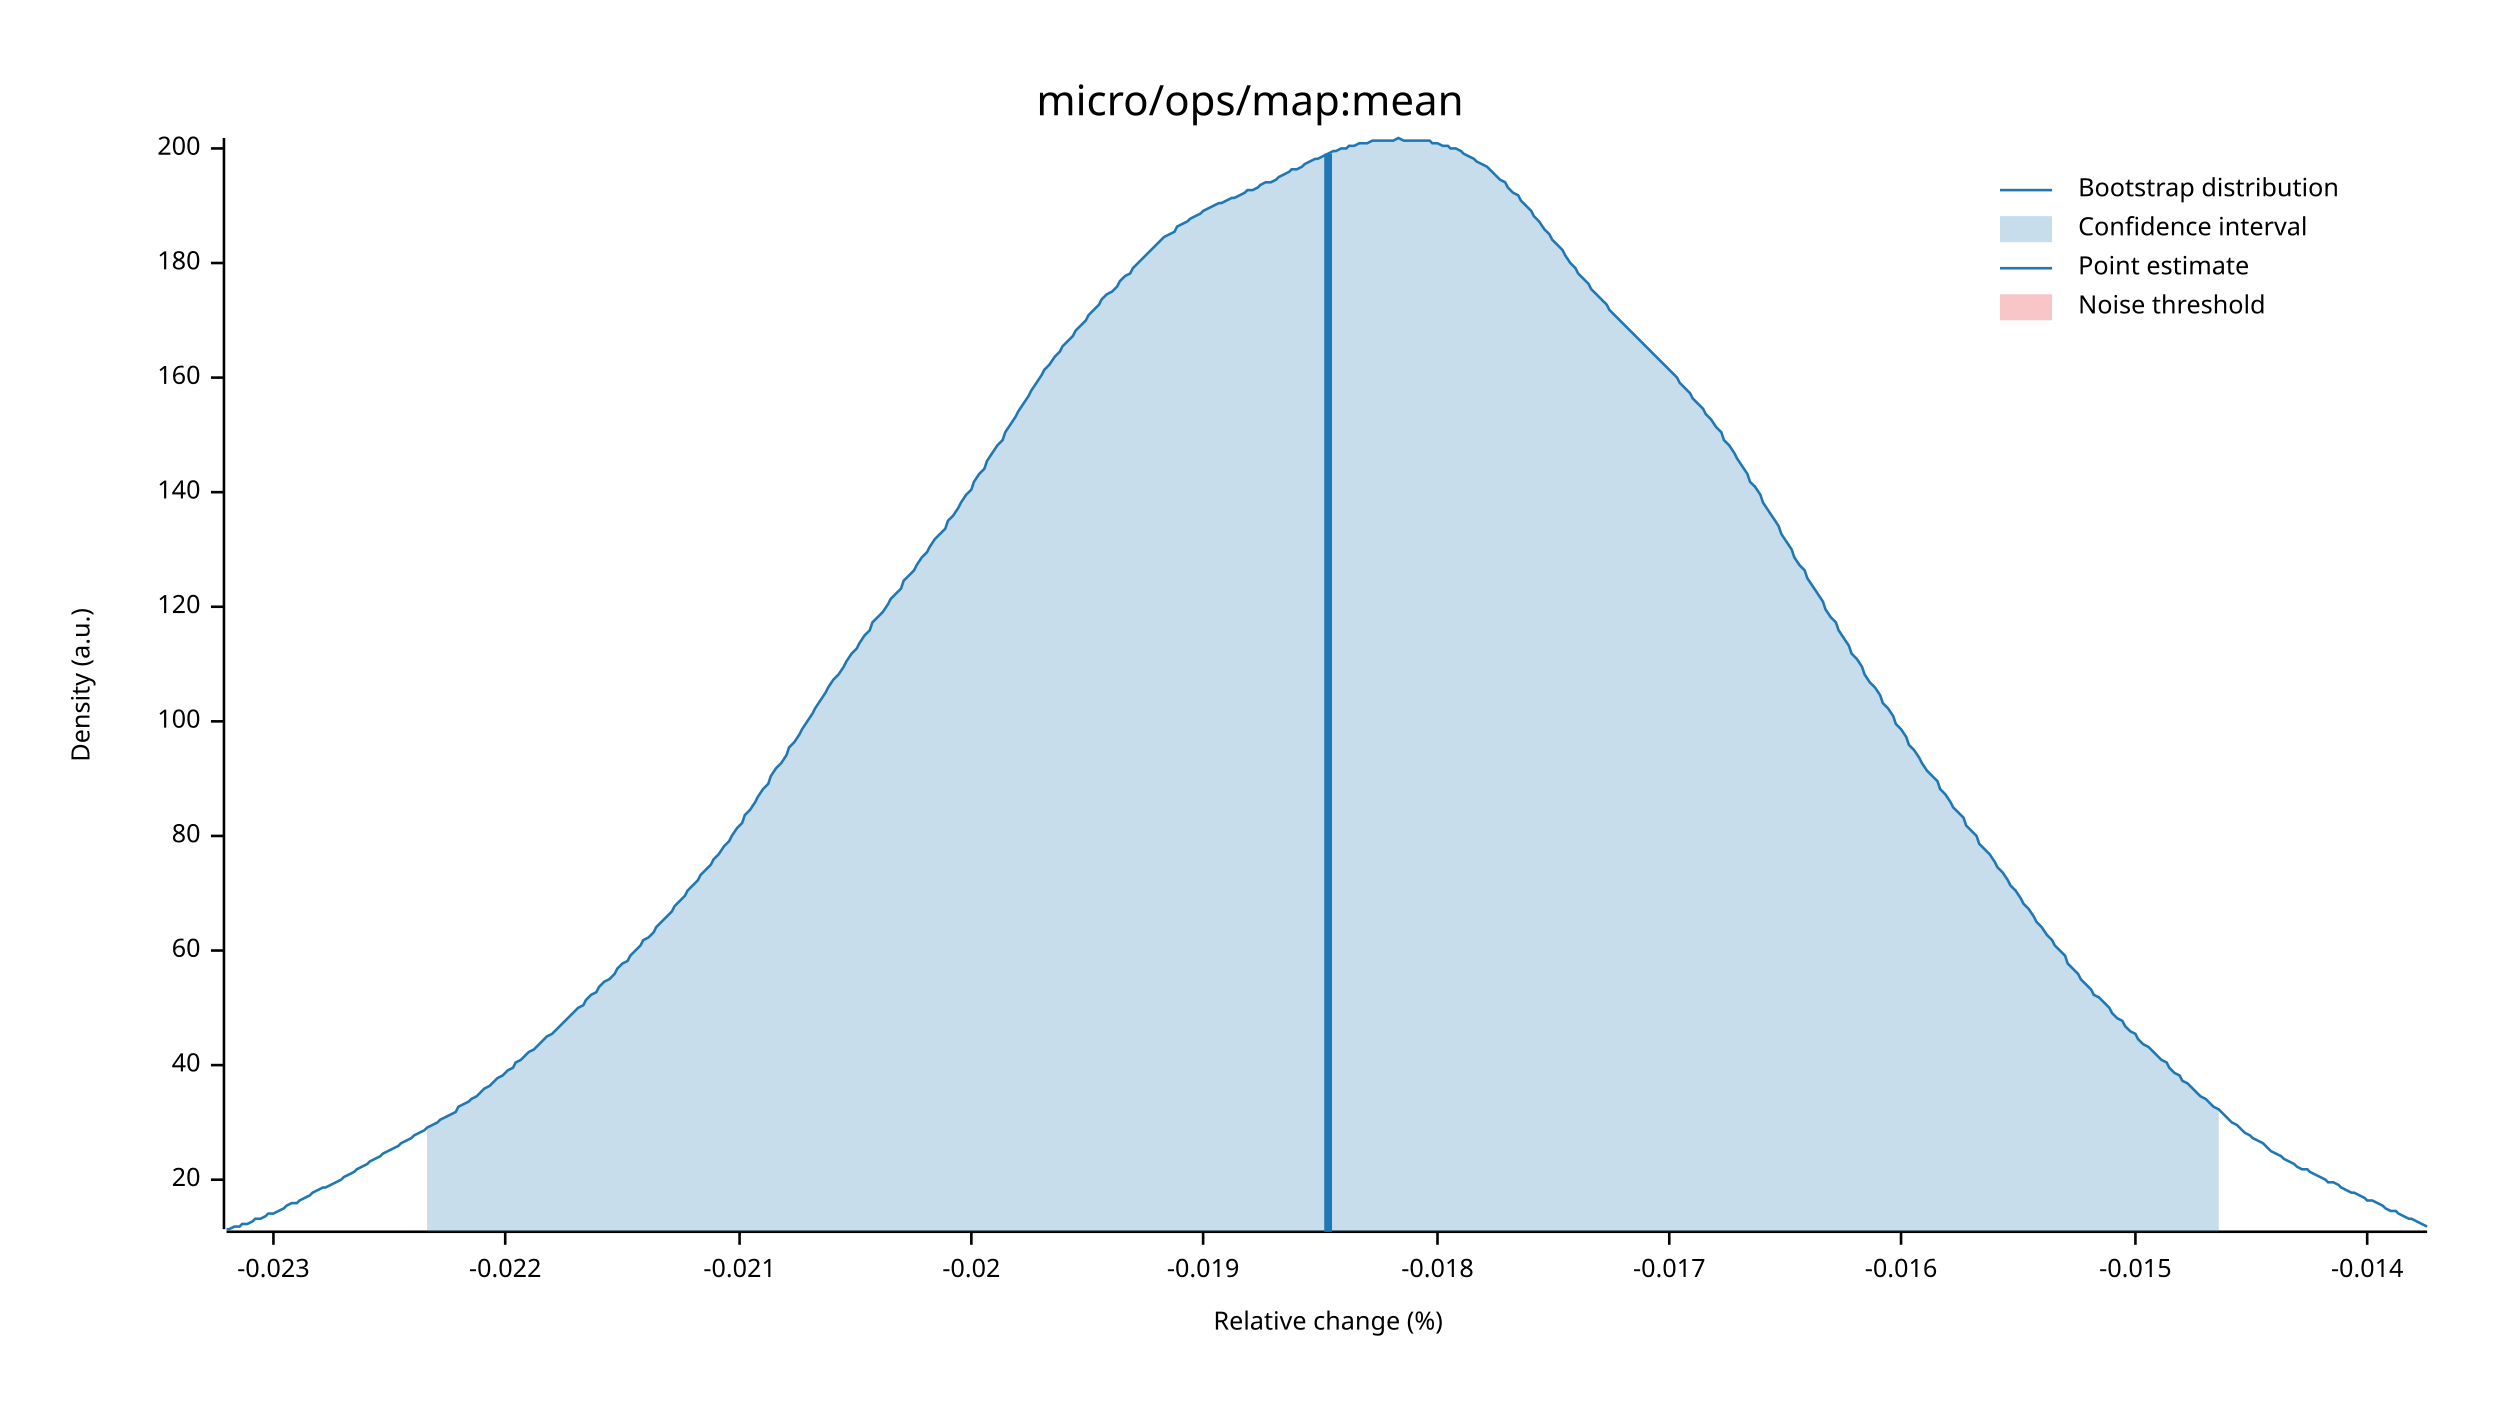
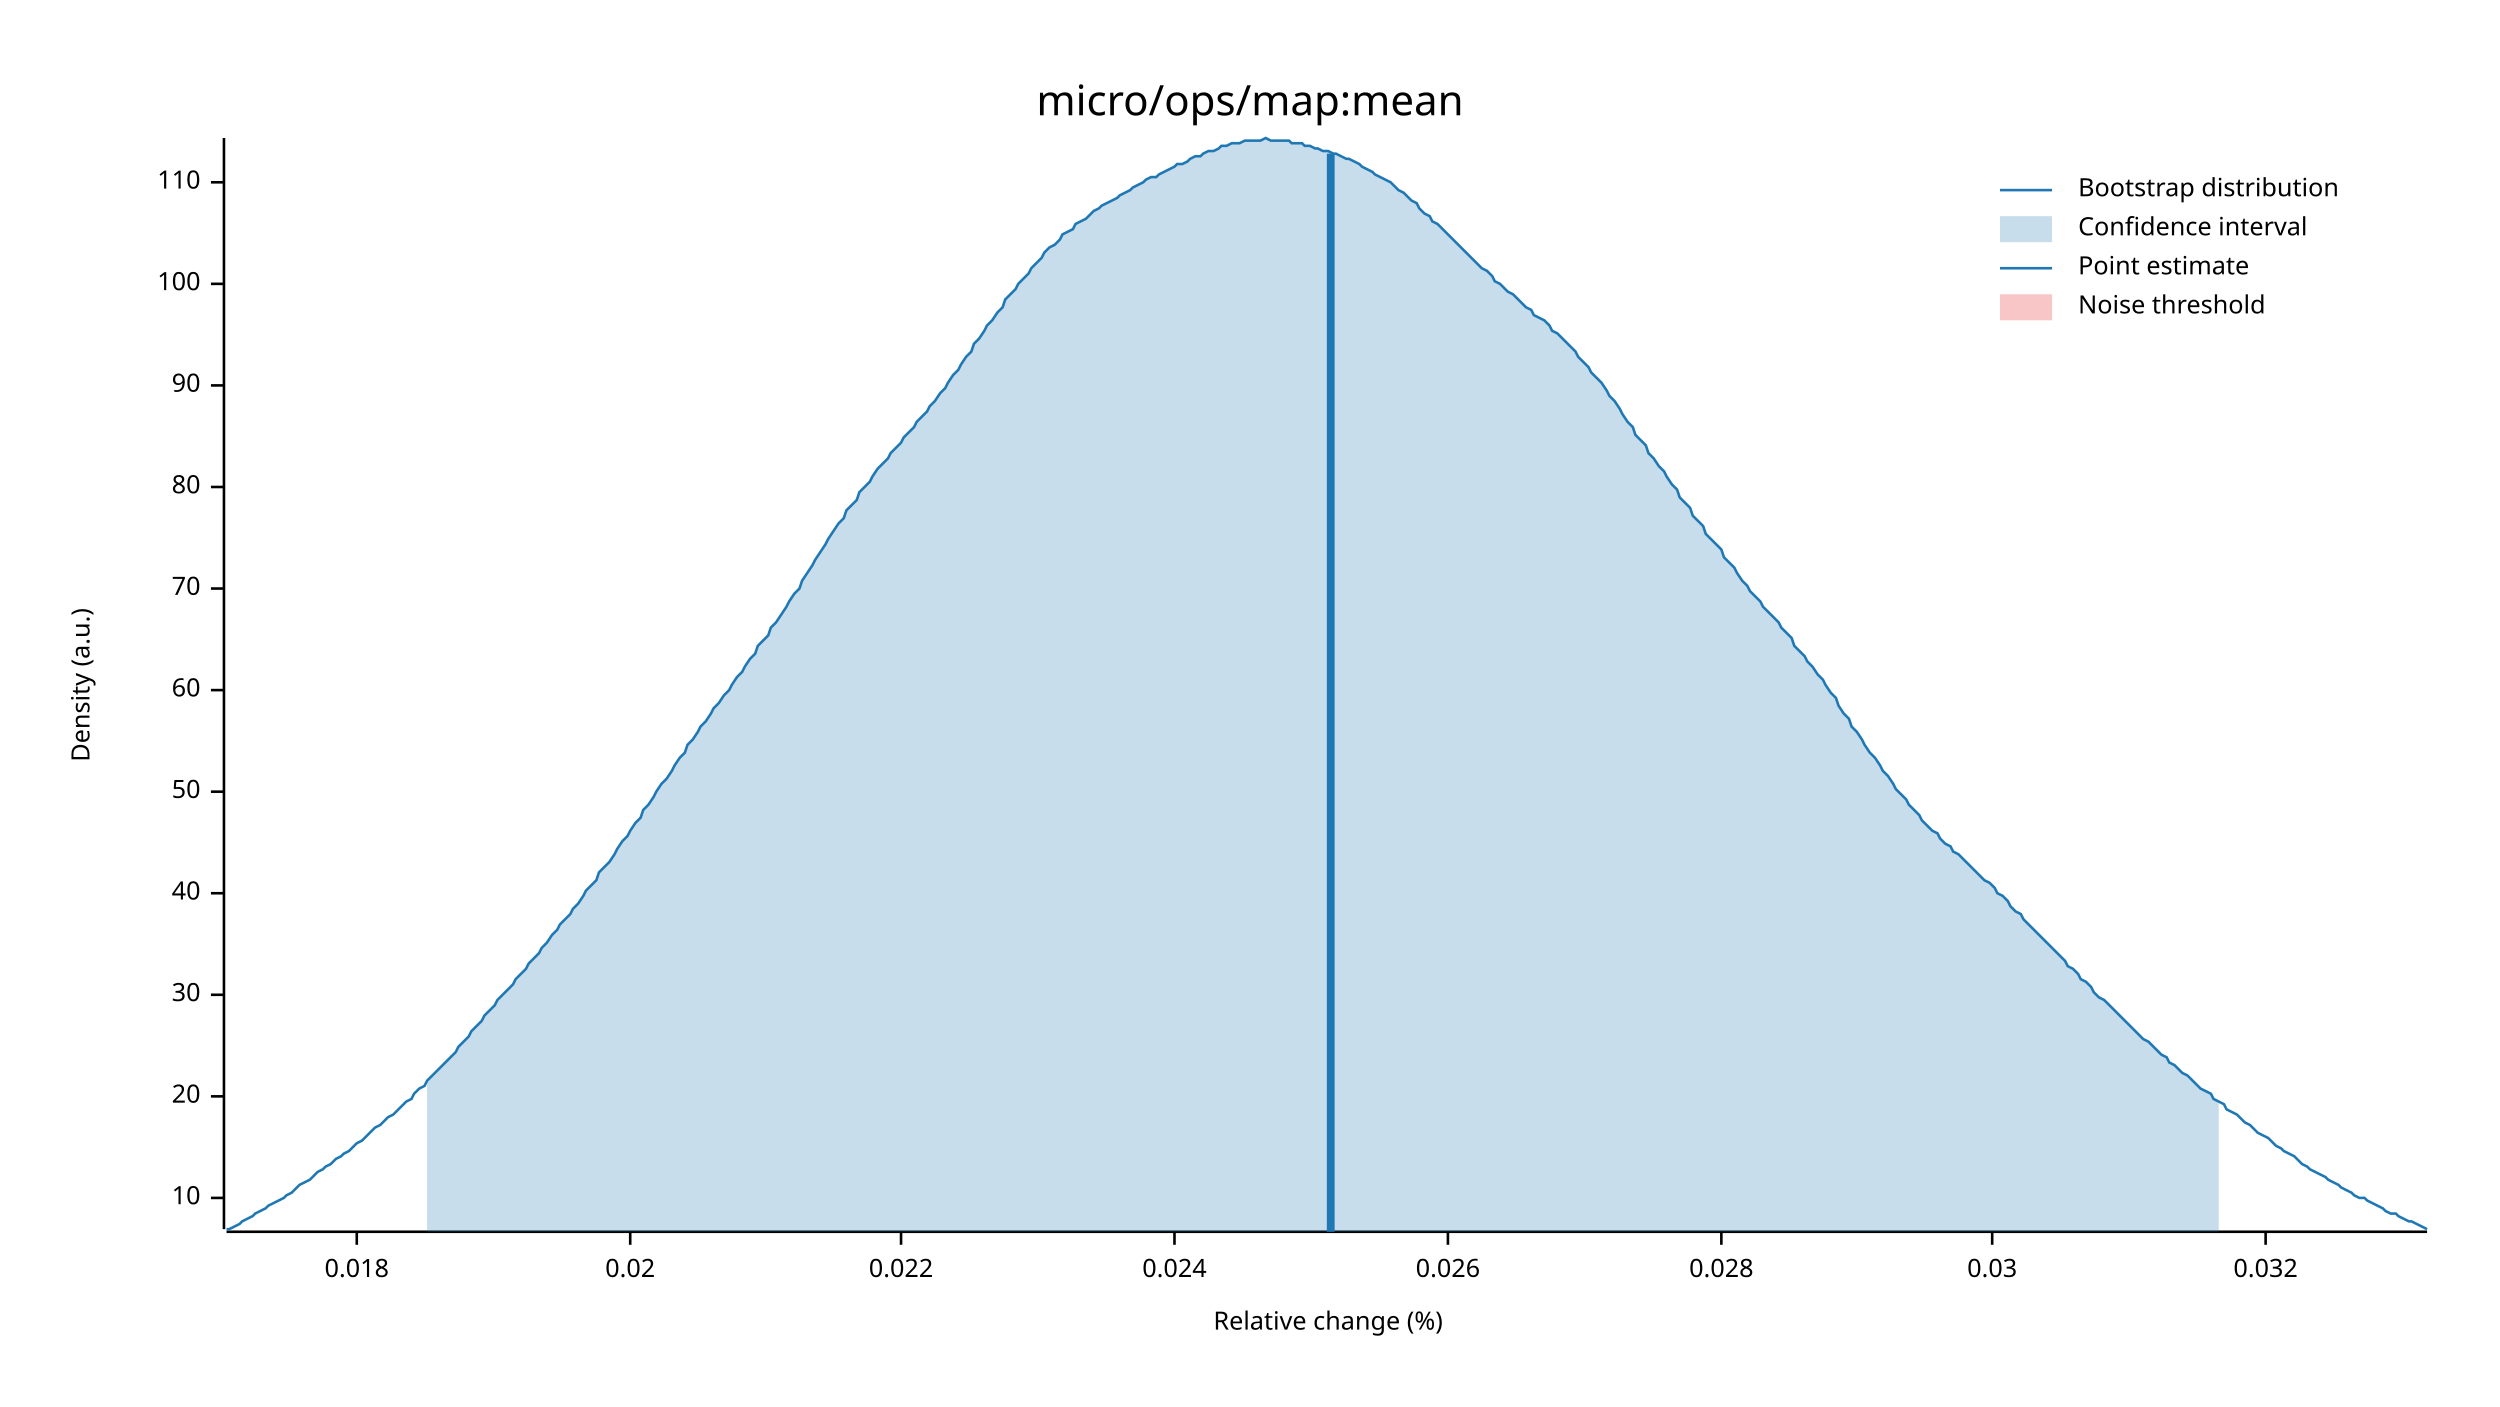
<svg xmlns="http://www.w3.org/2000/svg" width="960" height="540" viewBox="0 0 960 540">
  <text x="480" y="32" dy="0.76em" text-anchor="middle" font-family="sans-serif" font-size="16.129" opacity="1" fill="#000000">
micro/ops/map:mean
</text>
  <text x="27" y="263" dy="0.76em" text-anchor="middle" font-family="sans-serif" font-size="9.677" opacity="1" fill="#000000" transform="rotate(270, 27, 263)">
Density (a.u.)
</text>
  <text x="510" y="513" dy="-0.5ex" text-anchor="middle" font-family="sans-serif" font-size="9.677" opacity="1" fill="#000000">
Relative change (%)
</text>
  <polyline fill="none" opacity="1" stroke="#000000" stroke-width="1" points="86,53 86,472 " />
-   <text x="77" y="453" dy="0.5ex" text-anchor="end" font-family="sans-serif" font-size="9.677" opacity="1" fill="#000000">
+   <text x="77" y="460" dy="0.5ex" text-anchor="end" font-family="sans-serif" font-size="9.677" opacity="1" fill="#000000">
+ 10
+ </text>
+   <polyline fill="none" opacity="1" stroke="#000000" stroke-width="1" points="81,460 86,460 " />
+   <text x="77" y="421" dy="0.5ex" text-anchor="end" font-family="sans-serif" font-size="9.677" opacity="1" fill="#000000">
20
</text>
-   <polyline fill="none" opacity="1" stroke="#000000" stroke-width="1" points="81,453 86,453 " />
-   <text x="77" y="409" dy="0.5ex" text-anchor="end" font-family="sans-serif" font-size="9.677" opacity="1" fill="#000000">
+   <polyline fill="none" opacity="1" stroke="#000000" stroke-width="1" points="81,421 86,421 " />
+   <text x="77" y="382" dy="0.5ex" text-anchor="end" font-family="sans-serif" font-size="9.677" opacity="1" fill="#000000">
+ 30
+ </text>
+   <polyline fill="none" opacity="1" stroke="#000000" stroke-width="1" points="81,382 86,382 " />
+   <text x="77" y="343" dy="0.5ex" text-anchor="end" font-family="sans-serif" font-size="9.677" opacity="1" fill="#000000">
40
</text>
-   <polyline fill="none" opacity="1" stroke="#000000" stroke-width="1" points="81,409 86,409 " />
-   <text x="77" y="365" dy="0.5ex" text-anchor="end" font-family="sans-serif" font-size="9.677" opacity="1" fill="#000000">
+   <polyline fill="none" opacity="1" stroke="#000000" stroke-width="1" points="81,343 86,343 " />
+   <text x="77" y="304" dy="0.5ex" text-anchor="end" font-family="sans-serif" font-size="9.677" opacity="1" fill="#000000">
+ 50
+ </text>
+   <polyline fill="none" opacity="1" stroke="#000000" stroke-width="1" points="81,304 86,304 " />
+   <text x="77" y="265" dy="0.5ex" text-anchor="end" font-family="sans-serif" font-size="9.677" opacity="1" fill="#000000">
60
</text>
-   <polyline fill="none" opacity="1" stroke="#000000" stroke-width="1" points="81,365 86,365 " />
-   <text x="77" y="321" dy="0.5ex" text-anchor="end" font-family="sans-serif" font-size="9.677" opacity="1" fill="#000000">
+   <polyline fill="none" opacity="1" stroke="#000000" stroke-width="1" points="81,265 86,265 " />
+   <text x="77" y="226" dy="0.5ex" text-anchor="end" font-family="sans-serif" font-size="9.677" opacity="1" fill="#000000">
+ 70
+ </text>
+   <polyline fill="none" opacity="1" stroke="#000000" stroke-width="1" points="81,226 86,226 " />
+   <text x="77" y="187" dy="0.5ex" text-anchor="end" font-family="sans-serif" font-size="9.677" opacity="1" fill="#000000">
80
</text>
-   <polyline fill="none" opacity="1" stroke="#000000" stroke-width="1" points="81,321 86,321 " />
-   <text x="77" y="277" dy="0.5ex" text-anchor="end" font-family="sans-serif" font-size="9.677" opacity="1" fill="#000000">
+   <polyline fill="none" opacity="1" stroke="#000000" stroke-width="1" points="81,187 86,187 " />
+   <text x="77" y="148" dy="0.5ex" text-anchor="end" font-family="sans-serif" font-size="9.677" opacity="1" fill="#000000">
+ 90
+ </text>
+   <polyline fill="none" opacity="1" stroke="#000000" stroke-width="1" points="81,148 86,148 " />
+   <text x="77" y="109" dy="0.5ex" text-anchor="end" font-family="sans-serif" font-size="9.677" opacity="1" fill="#000000">
100
</text>
-   <polyline fill="none" opacity="1" stroke="#000000" stroke-width="1" points="81,277 86,277 " />
-   <text x="77" y="233" dy="0.5ex" text-anchor="end" font-family="sans-serif" font-size="9.677" opacity="1" fill="#000000">
- 120
+   <polyline fill="none" opacity="1" stroke="#000000" stroke-width="1" points="81,109 86,109 " />
+   <text x="77" y="70" dy="0.5ex" text-anchor="end" font-family="sans-serif" font-size="9.677" opacity="1" fill="#000000">
+ 110
</text>
-   <polyline fill="none" opacity="1" stroke="#000000" stroke-width="1" points="81,233 86,233 " />
-   <text x="77" y="189" dy="0.5ex" text-anchor="end" font-family="sans-serif" font-size="9.677" opacity="1" fill="#000000">
- 140
+   <polyline fill="none" opacity="1" stroke="#000000" stroke-width="1" points="81,70 86,70 " />
+   <polyline fill="none" opacity="1" stroke="#000000" stroke-width="1" points="87,473 932,473 " />
+   <text x="137" y="483" dy="0.76em" text-anchor="middle" font-family="sans-serif" font-size="9.677" opacity="1" fill="#000000">
+ 0.018
</text>
-   <polyline fill="none" opacity="1" stroke="#000000" stroke-width="1" points="81,189 86,189 " />
-   <text x="77" y="145" dy="0.5ex" text-anchor="end" font-family="sans-serif" font-size="9.677" opacity="1" fill="#000000">
- 160
+   <polyline fill="none" opacity="1" stroke="#000000" stroke-width="1" points="137,473 137,478 " />
+   <text x="242" y="483" dy="0.76em" text-anchor="middle" font-family="sans-serif" font-size="9.677" opacity="1" fill="#000000">
+ 0.02
</text>
-   <polyline fill="none" opacity="1" stroke="#000000" stroke-width="1" points="81,145 86,145 " />
-   <text x="77" y="101" dy="0.5ex" text-anchor="end" font-family="sans-serif" font-size="9.677" opacity="1" fill="#000000">
- 180
+   <polyline fill="none" opacity="1" stroke="#000000" stroke-width="1" points="242,473 242,478 " />
+   <text x="346" y="483" dy="0.76em" text-anchor="middle" font-family="sans-serif" font-size="9.677" opacity="1" fill="#000000">
+ 0.022
</text>
-   <polyline fill="none" opacity="1" stroke="#000000" stroke-width="1" points="81,101 86,101 " />
-   <text x="77" y="57" dy="0.5ex" text-anchor="end" font-family="sans-serif" font-size="9.677" opacity="1" fill="#000000">
- 200
+   <polyline fill="none" opacity="1" stroke="#000000" stroke-width="1" points="346,473 346,478 " />
+   <text x="451" y="483" dy="0.76em" text-anchor="middle" font-family="sans-serif" font-size="9.677" opacity="1" fill="#000000">
+ 0.024
</text>
-   <polyline fill="none" opacity="1" stroke="#000000" stroke-width="1" points="81,57 86,57 " />
-   <polyline fill="none" opacity="1" stroke="#000000" stroke-width="1" points="87,473 932,473 " />
-   <text x="105" y="483" dy="0.76em" text-anchor="middle" font-family="sans-serif" font-size="9.677" opacity="1" fill="#000000">
- -0.023
+   <polyline fill="none" opacity="1" stroke="#000000" stroke-width="1" points="451,473 451,478 " />
+   <text x="556" y="483" dy="0.76em" text-anchor="middle" font-family="sans-serif" font-size="9.677" opacity="1" fill="#000000">
+ 0.026
</text>
-   <polyline fill="none" opacity="1" stroke="#000000" stroke-width="1" points="105,473 105,478 " />
-   <text x="194" y="483" dy="0.76em" text-anchor="middle" font-family="sans-serif" font-size="9.677" opacity="1" fill="#000000">
- -0.022
+   <polyline fill="none" opacity="1" stroke="#000000" stroke-width="1" points="556,473 556,478 " />
+   <text x="661" y="483" dy="0.76em" text-anchor="middle" font-family="sans-serif" font-size="9.677" opacity="1" fill="#000000">
+ 0.028
</text>
-   <polyline fill="none" opacity="1" stroke="#000000" stroke-width="1" points="194,473 194,478 " />
-   <text x="284" y="483" dy="0.76em" text-anchor="middle" font-family="sans-serif" font-size="9.677" opacity="1" fill="#000000">
- -0.021
+   <polyline fill="none" opacity="1" stroke="#000000" stroke-width="1" points="661,473 661,478 " />
+   <text x="765" y="483" dy="0.76em" text-anchor="middle" font-family="sans-serif" font-size="9.677" opacity="1" fill="#000000">
+ 0.03
</text>
-   <polyline fill="none" opacity="1" stroke="#000000" stroke-width="1" points="284,473 284,478 " />
-   <text x="373" y="483" dy="0.76em" text-anchor="middle" font-family="sans-serif" font-size="9.677" opacity="1" fill="#000000">
- -0.02
+   <polyline fill="none" opacity="1" stroke="#000000" stroke-width="1" points="765,473 765,478 " />
+   <text x="870" y="483" dy="0.76em" text-anchor="middle" font-family="sans-serif" font-size="9.677" opacity="1" fill="#000000">
+ 0.032
</text>
-   <polyline fill="none" opacity="1" stroke="#000000" stroke-width="1" points="373,473 373,478 " />
-   <text x="462" y="483" dy="0.76em" text-anchor="middle" font-family="sans-serif" font-size="9.677" opacity="1" fill="#000000">
- -0.019
- </text>
-   <polyline fill="none" opacity="1" stroke="#000000" stroke-width="1" points="462,473 462,478 " />
-   <text x="552" y="483" dy="0.76em" text-anchor="middle" font-family="sans-serif" font-size="9.677" opacity="1" fill="#000000">
- -0.018
- </text>
-   <polyline fill="none" opacity="1" stroke="#000000" stroke-width="1" points="552,473 552,478 " />
-   <text x="641" y="483" dy="0.76em" text-anchor="middle" font-family="sans-serif" font-size="9.677" opacity="1" fill="#000000">
- -0.017
- </text>
-   <polyline fill="none" opacity="1" stroke="#000000" stroke-width="1" points="641,473 641,478 " />
-   <text x="730" y="483" dy="0.76em" text-anchor="middle" font-family="sans-serif" font-size="9.677" opacity="1" fill="#000000">
- -0.016
- </text>
-   <polyline fill="none" opacity="1" stroke="#000000" stroke-width="1" points="730,473 730,478 " />
-   <text x="820" y="483" dy="0.76em" text-anchor="middle" font-family="sans-serif" font-size="9.677" opacity="1" fill="#000000">
- -0.015
- </text>
-   <polyline fill="none" opacity="1" stroke="#000000" stroke-width="1" points="820,473 820,478 " />
-   <text x="909" y="483" dy="0.76em" text-anchor="middle" font-family="sans-serif" font-size="9.677" opacity="1" fill="#000000">
- -0.014
- </text>
-   <polyline fill="none" opacity="1" stroke="#000000" stroke-width="1" points="909,473 909,478 " />
-   <polyline fill="none" opacity="1" stroke="#1F78B4" stroke-width="1" points="87,472 88,472 90,471 92,471 93,470 95,470 97,469 98,468 100,468 102,467 103,466 105,466 107,465 109,464 110,463 112,462 114,462 115,461 117,460 119,459 120,458 122,457 124,456 125,456 127,455 129,454 131,453 132,452 134,451 136,450 137,449 139,448 141,447 142,446 144,445 146,444 147,443 149,442 151,441 153,440 154,439 156,438 158,437 159,436 161,435 163,434 164,433 166,432 168,431 169,430 171,429 173,428 175,427 176,425 178,424 180,423 181,422 183,421 185,419 186,418 188,417 190,415 191,414 193,413 195,411 197,410 198,408 200,407 202,405 203,404 205,403 207,401 208,400 210,398 212,397 214,395 215,394 217,392 219,390 220,389 222,387 224,386 225,384 227,382 229,381 230,379 232,377 234,376 236,374 237,372 239,370 241,369 242,367 244,365 246,363 247,361 249,360 251,358 252,356 254,354 256,352 258,350 259,348 261,346 263,344 264,342 266,340 268,338 269,336 271,334 273,332 274,330 276,328 278,325 280,323 281,321 283,318 285,316 286,313 288,311 290,308 291,306 293,303 295,301 296,298 298,295 300,293 302,290 303,287 305,285 307,282 308,280 310,277 312,274 313,272 315,269 317,266 318,264 320,261 322,259 324,256 325,254 327,251 329,249 330,247 332,244 334,242 335,239 337,237 339,235 341,232 342,230 344,228 346,226 347,223 349,221 351,219 352,217 354,214 356,212 357,210 359,207 361,205 363,203 364,200 366,198 368,195 369,193 371,190 373,188 374,185 376,182 378,180 379,177 381,174 383,171 385,169 386,166 388,163 390,160 391,158 393,155 395,152 396,150 398,147 400,144 401,142 403,140 405,137 407,135 408,133 410,131 412,129 413,127 415,125 417,123 418,121 420,119 422,117 423,115 425,113 427,112 429,110 430,108 432,106 434,105 435,103 437,101 439,99 440,98 442,96 444,94 445,93 447,91 449,90 451,89 452,87 454,86 456,85 457,84 459,83 461,82 462,81 464,80 466,79 468,78 469,78 471,77 473,76 474,76 476,75 478,74 479,73 481,73 483,72 484,71 486,70 488,70 490,69 491,68 493,67 495,66 496,65 498,65 500,64 501,63 503,62 505,61 506,61 508,60 510,59 512,58 513,58 515,57 517,57 518,56 520,56 522,55 523,55 525,55 527,54 528,54 530,54 532,54 534,54 535,54 537,53 539,54 540,54 542,54 544,54 545,54 547,54 549,54 550,55 552,55 554,56 556,56 557,57 559,57 561,58 562,59 564,60 566,61 567,62 569,63 571,64 573,66 574,67 576,69 578,70 579,72 581,74 583,75 584,77 586,79 588,81 589,83 591,85 593,88 595,90 596,92 598,94 600,96 601,98 603,101 605,103 606,105 608,107 610,109 611,111 613,113 615,115 617,117 618,119 620,121 622,123 623,124 625,126 627,128 628,129 630,131 632,133 633,134 635,136 637,138 639,140 640,141 642,143 644,145 645,147 647,149 649,151 650,153 652,155 654,157 655,159 657,161 659,164 661,166 662,169 664,171 666,174 667,176 669,179 671,182 672,185 674,187 676,190 677,193 679,196 681,199 683,202 684,205 686,208 688,211 689,214 691,217 693,219 694,222 696,225 698,228 700,231 701,234 703,237 705,239 706,242 708,245 710,248 711,251 713,253 715,256 716,259 718,262 720,264 722,267 723,270 725,272 727,275 728,278 730,280 732,283 733,286 735,288 737,291 738,293 740,296 742,298 744,300 745,303 747,305 749,308 750,310 752,312 754,314 755,317 757,319 759,321 760,324 762,326 764,328 766,331 767,333 769,335 771,338 772,340 774,342 776,345 777,347 779,349 781,352 782,354 784,356 786,359 788,361 789,363 791,365 793,367 794,370 796,372 798,374 799,376 801,378 803,380 804,382 806,383 808,385 810,387 811,389 813,391 815,392 816,394 818,396 820,397 821,399 823,401 825,402 827,404 828,405 830,407 832,408 833,410 835,412 837,413 838,415 840,416 842,418 843,419 845,421 847,422 849,424 850,425 852,426 854,428 855,429 857,431 859,432 860,433 862,435 864,436 865,437 867,438 869,439 871,441 872,442 874,443 876,444 877,445 879,446 881,447 882,448 884,449 886,449 887,450 889,451 891,452 893,453 894,454 896,454 898,455 899,456 901,457 903,458 904,458 906,459 908,460 909,461 911,461 913,462 915,463 916,464 918,465 920,465 921,466 923,467 925,468 926,468 928,469 930,470 932,471 " />
-   <polygon opacity="0.25" fill="#1F78B4" points="164,433 166,432 168,431 169,430 171,429 173,428 175,427 176,425 178,424 180,423 181,422 183,421 185,419 186,418 188,417 190,415 191,414 193,413 195,411 197,410 198,408 200,407 202,405 203,404 205,403 207,401 208,400 210,398 212,397 214,395 215,394 217,392 219,390 220,389 222,387 224,386 225,384 227,382 229,381 230,379 232,377 234,376 236,374 237,372 239,370 241,369 242,367 244,365 246,363 247,361 249,360 251,358 252,356 254,354 256,352 258,350 259,348 261,346 263,344 264,342 266,340 268,338 269,336 271,334 273,332 274,330 276,328 278,325 280,323 281,321 283,318 285,316 286,313 288,311 290,308 291,306 293,303 295,301 296,298 298,295 300,293 302,290 303,287 305,285 307,282 308,280 310,277 312,274 313,272 315,269 317,266 318,264 320,261 322,259 324,256 325,254 327,251 329,249 330,247 332,244 334,242 335,239 337,237 339,235 341,232 342,230 344,228 346,226 347,223 349,221 351,219 352,217 354,214 356,212 357,210 359,207 361,205 363,203 364,200 366,198 368,195 369,193 371,190 373,188 374,185 376,182 378,180 379,177 381,174 383,171 385,169 386,166 388,163 390,160 391,158 393,155 395,152 396,150 398,147 400,144 401,142 403,140 405,137 407,135 408,133 410,131 412,129 413,127 415,125 417,123 418,121 420,119 422,117 423,115 425,113 427,112 429,110 430,108 432,106 434,105 435,103 437,101 439,99 440,98 442,96 444,94 445,93 447,91 449,90 451,89 452,87 454,86 456,85 457,84 459,83 461,82 462,81 464,80 466,79 468,78 469,78 471,77 473,76 474,76 476,75 478,74 479,73 481,73 483,72 484,71 486,70 488,70 490,69 491,68 493,67 495,66 496,65 498,65 500,64 501,63 503,62 505,61 506,61 508,60 510,59 512,58 513,58 515,57 517,57 518,56 520,56 522,55 523,55 525,55 527,54 528,54 530,54 532,54 534,54 535,54 537,53 539,54 540,54 542,54 544,54 545,54 547,54 549,54 550,55 552,55 554,56 556,56 557,57 559,57 561,58 562,59 564,60 566,61 567,62 569,63 571,64 573,66 574,67 576,69 578,70 579,72 581,74 583,75 584,77 586,79 588,81 589,83 591,85 593,88 595,90 596,92 598,94 600,96 601,98 603,101 605,103 606,105 608,107 610,109 611,111 613,113 615,115 617,117 618,119 620,121 622,123 623,124 625,126 627,128 628,129 630,131 632,133 633,134 635,136 637,138 639,140 640,141 642,143 644,145 645,147 647,149 649,151 650,153 652,155 654,157 655,159 657,161 659,164 661,166 662,169 664,171 666,174 667,176 669,179 671,182 672,185 674,187 676,190 677,193 679,196 681,199 683,202 684,205 686,208 688,211 689,214 691,217 693,219 694,222 696,225 698,228 700,231 701,234 703,237 705,239 706,242 708,245 710,248 711,251 713,253 715,256 716,259 718,262 720,264 722,267 723,270 725,272 727,275 728,278 730,280 732,283 733,286 735,288 737,291 738,293 740,296 742,298 744,300 745,303 747,305 749,308 750,310 752,312 754,314 755,317 757,319 759,321 760,324 762,326 764,328 766,331 767,333 769,335 771,338 772,340 774,342 776,345 777,347 779,349 781,352 782,354 784,356 786,359 788,361 789,363 791,365 793,367 794,370 796,372 798,374 799,376 801,378 803,380 804,382 806,383 808,385 810,387 811,389 813,391 815,392 816,394 818,396 820,397 821,399 823,401 825,402 827,404 828,405 830,407 832,408 833,410 835,412 837,413 838,415 840,416 842,418 843,419 845,421 847,422 849,424 850,425 852,426 852,473 164,473 " />
-   <polyline fill="none" opacity="1" stroke="#1F78B4" stroke-width="3" points="510,473 510,59 " />
+   <polyline fill="none" opacity="1" stroke="#000000" stroke-width="1" points="870,473 870,478 " />
+   <polyline fill="none" opacity="1" stroke="#1F78B4" stroke-width="1" points="87,472 88,472 90,471 92,470 93,469 95,468 97,467 98,466 100,465 102,464 103,463 105,462 107,461 109,460 110,459 112,458 114,456 115,455 117,454 119,453 120,452 122,450 124,449 125,448 127,447 129,445 131,444 132,443 134,442 136,440 137,439 139,438 141,436 142,435 144,433 146,432 147,431 149,429 151,428 153,426 154,425 156,423 158,422 159,420 161,418 163,417 164,415 166,413 168,411 169,410 171,408 173,406 175,404 176,402 178,400 180,398 181,396 183,394 185,392 186,390 188,388 190,386 191,384 193,382 195,380 197,378 198,376 200,374 202,372 203,370 205,368 207,366 208,364 210,362 212,359 214,357 215,355 217,353 219,351 220,349 222,347 224,344 225,342 227,340 229,338 230,335 232,333 234,331 236,328 237,326 239,323 241,321 242,319 244,316 246,314 247,311 249,309 251,306 252,304 254,301 256,299 258,296 259,294 261,291 263,289 264,286 266,284 268,281 269,279 271,277 273,274 274,272 276,270 278,267 280,265 281,263 283,260 285,258 286,256 288,253 290,251 291,248 293,246 295,244 296,241 298,239 300,236 302,233 303,231 305,228 307,226 308,223 310,220 312,217 313,215 315,212 317,209 318,207 320,204 322,201 324,199 325,196 327,194 329,192 330,189 332,187 334,185 335,183 337,180 339,178 341,176 342,174 344,172 346,170 347,168 349,166 351,164 352,162 354,160 356,158 357,156 359,154 361,151 363,149 364,147 366,144 368,142 369,140 371,137 373,135 374,132 376,130 378,127 379,125 381,123 383,120 385,118 386,115 388,113 390,111 391,109 393,107 395,105 396,103 398,101 400,99 401,97 403,95 405,94 407,92 408,90 410,89 412,88 413,86 415,85 417,84 418,83 420,81 422,80 423,79 425,78 427,77 429,76 430,75 432,74 434,73 435,72 437,71 439,70 440,69 442,68 444,68 445,67 447,66 449,65 451,64 452,63 454,63 456,62 457,61 459,60 461,60 462,59 464,58 466,58 468,57 469,56 471,56 473,55 474,55 476,55 478,54 479,54 481,54 483,54 484,54 486,53 488,54 490,54 491,54 493,54 495,54 496,55 498,55 500,55 501,56 503,56 505,57 506,57 508,58 510,58 512,59 513,59 515,60 517,61 518,61 520,62 522,63 523,64 525,65 527,66 528,67 530,68 532,69 534,70 535,71 537,73 539,74 540,75 542,77 544,78 545,80 547,82 549,83 550,85 552,86 554,88 556,90 557,91 559,93 561,95 562,96 564,98 566,100 567,101 569,103 571,104 573,106 574,108 576,109 578,111 579,112 581,113 583,115 584,116 586,118 588,119 589,121 591,122 593,123 595,125 596,127 598,128 600,130 601,131 603,133 605,135 606,137 608,139 610,141 611,143 613,145 615,147 617,150 618,152 620,154 622,157 623,159 625,162 627,164 628,167 630,169 632,171 633,174 635,176 637,179 639,181 640,183 642,186 644,188 645,191 647,193 649,195 650,198 652,200 654,202 655,205 657,207 659,209 661,211 662,214 664,216 666,218 667,220 669,223 671,225 672,227 674,229 676,231 677,233 679,235 681,237 683,239 684,241 686,243 688,245 689,248 691,250 693,252 694,254 696,256 698,259 700,261 701,263 703,266 705,268 706,271 708,274 710,276 711,279 713,281 715,284 716,286 718,289 720,291 722,294 723,296 725,298 727,301 728,303 730,305 732,307 733,309 735,311 737,313 738,315 740,317 742,319 744,320 745,322 747,324 749,325 750,327 752,328 754,330 755,331 757,333 759,335 760,336 762,338 764,339 766,341 767,343 769,344 771,346 772,348 774,350 776,351 777,353 779,355 781,357 782,358 784,360 786,362 788,364 789,365 791,367 793,369 794,371 796,372 798,374 799,376 801,377 803,379 804,381 806,383 808,384 810,386 811,387 813,389 815,391 816,392 818,394 820,396 821,397 823,399 825,400 827,402 828,403 830,405 832,406 833,408 835,409 837,411 838,412 840,413 842,415 843,416 845,418 847,419 849,420 850,422 852,423 854,424 855,426 857,427 859,428 860,429 862,431 864,432 865,433 867,435 869,436 871,437 872,438 874,440 876,441 877,442 879,443 881,444 882,445 884,447 886,448 887,449 889,450 891,451 893,452 894,453 896,454 898,455 899,456 901,457 903,458 904,459 906,460 908,460 909,461 911,462 913,463 915,464 916,465 918,466 920,466 921,467 923,468 925,469 926,469 928,470 930,471 932,472 " />
+   <polygon opacity="0.25" fill="#1F78B4" points="164,415 166,413 168,411 169,410 171,408 173,406 175,404 176,402 178,400 180,398 181,396 183,394 185,392 186,390 188,388 190,386 191,384 193,382 195,380 197,378 198,376 200,374 202,372 203,370 205,368 207,366 208,364 210,362 212,359 214,357 215,355 217,353 219,351 220,349 222,347 224,344 225,342 227,340 229,338 230,335 232,333 234,331 236,328 237,326 239,323 241,321 242,319 244,316 246,314 247,311 249,309 251,306 252,304 254,301 256,299 258,296 259,294 261,291 263,289 264,286 266,284 268,281 269,279 271,277 273,274 274,272 276,270 278,267 280,265 281,263 283,260 285,258 286,256 288,253 290,251 291,248 293,246 295,244 296,241 298,239 300,236 302,233 303,231 305,228 307,226 308,223 310,220 312,217 313,215 315,212 317,209 318,207 320,204 322,201 324,199 325,196 327,194 329,192 330,189 332,187 334,185 335,183 337,180 339,178 341,176 342,174 344,172 346,170 347,168 349,166 351,164 352,162 354,160 356,158 357,156 359,154 361,151 363,149 364,147 366,144 368,142 369,140 371,137 373,135 374,132 376,130 378,127 379,125 381,123 383,120 385,118 386,115 388,113 390,111 391,109 393,107 395,105 396,103 398,101 400,99 401,97 403,95 405,94 407,92 408,90 410,89 412,88 413,86 415,85 417,84 418,83 420,81 422,80 423,79 425,78 427,77 429,76 430,75 432,74 434,73 435,72 437,71 439,70 440,69 442,68 444,68 445,67 447,66 449,65 451,64 452,63 454,63 456,62 457,61 459,60 461,60 462,59 464,58 466,58 468,57 469,56 471,56 473,55 474,55 476,55 478,54 479,54 481,54 483,54 484,54 486,53 488,54 490,54 491,54 493,54 495,54 496,55 498,55 500,55 501,56 503,56 505,57 506,57 508,58 510,58 512,59 513,59 515,60 517,61 518,61 520,62 522,63 523,64 525,65 527,66 528,67 530,68 532,69 534,70 535,71 537,73 539,74 540,75 542,77 544,78 545,80 547,82 549,83 550,85 552,86 554,88 556,90 557,91 559,93 561,95 562,96 564,98 566,100 567,101 569,103 571,104 573,106 574,108 576,109 578,111 579,112 581,113 583,115 584,116 586,118 588,119 589,121 591,122 593,123 595,125 596,127 598,128 600,130 601,131 603,133 605,135 606,137 608,139 610,141 611,143 613,145 615,147 617,150 618,152 620,154 622,157 623,159 625,162 627,164 628,167 630,169 632,171 633,174 635,176 637,179 639,181 640,183 642,186 644,188 645,191 647,193 649,195 650,198 652,200 654,202 655,205 657,207 659,209 661,211 662,214 664,216 666,218 667,220 669,223 671,225 672,227 674,229 676,231 677,233 679,235 681,237 683,239 684,241 686,243 688,245 689,248 691,250 693,252 694,254 696,256 698,259 700,261 701,263 703,266 705,268 706,271 708,274 710,276 711,279 713,281 715,284 716,286 718,289 720,291 722,294 723,296 725,298 727,301 728,303 730,305 732,307 733,309 735,311 737,313 738,315 740,317 742,319 744,320 745,322 747,324 749,325 750,327 752,328 754,330 755,331 757,333 759,335 760,336 762,338 764,339 766,341 767,343 769,344 771,346 772,348 774,350 776,351 777,353 779,355 781,357 782,358 784,360 786,362 788,364 789,365 791,367 793,369 794,371 796,372 798,374 799,376 801,377 803,379 804,381 806,383 808,384 810,386 811,387 813,389 815,391 816,392 818,394 820,396 821,397 823,399 825,400 827,402 828,403 830,405 832,406 833,408 835,409 837,411 838,412 840,413 842,415 843,416 845,418 847,419 849,420 850,422 852,423 852,473 164,473 " />
+   <polyline fill="none" opacity="1" stroke="#1F78B4" stroke-width="3" points="511,473 511,59 " />
  <rect x="509" y="53" width="0" height="419" opacity="0.1" fill="#E31A1C" stroke="none" />
  <text x="798" y="68" dy="0.76em" text-anchor="start" font-family="sans-serif" font-size="9.677" opacity="1" fill="#000000">
Bootstrap distribution
</text>
  <text x="798" y="83" dy="0.76em" text-anchor="start" font-family="sans-serif" font-size="9.677" opacity="1" fill="#000000">
Confidence interval
</text>
  <text x="798" y="98" dy="0.76em" text-anchor="start" font-family="sans-serif" font-size="9.677" opacity="1" fill="#000000">
Point estimate
</text>
  <text x="798" y="113" dy="0.76em" text-anchor="start" font-family="sans-serif" font-size="9.677" opacity="1" fill="#000000">
Noise threshold
</text>
  <polyline fill="none" opacity="1" stroke="#1F78B4" stroke-width="1" points="768,73 788,73 " />
  <rect x="768" y="83" width="20" height="10" opacity="0.25" fill="#1F78B4" stroke="none" />
  <polyline fill="none" opacity="1" stroke="#1F78B4" stroke-width="1" points="768,103 788,103 " />
  <rect x="768" y="113" width="20" height="10" opacity="0.25" fill="#E31A1C" stroke="none" />
</svg>
